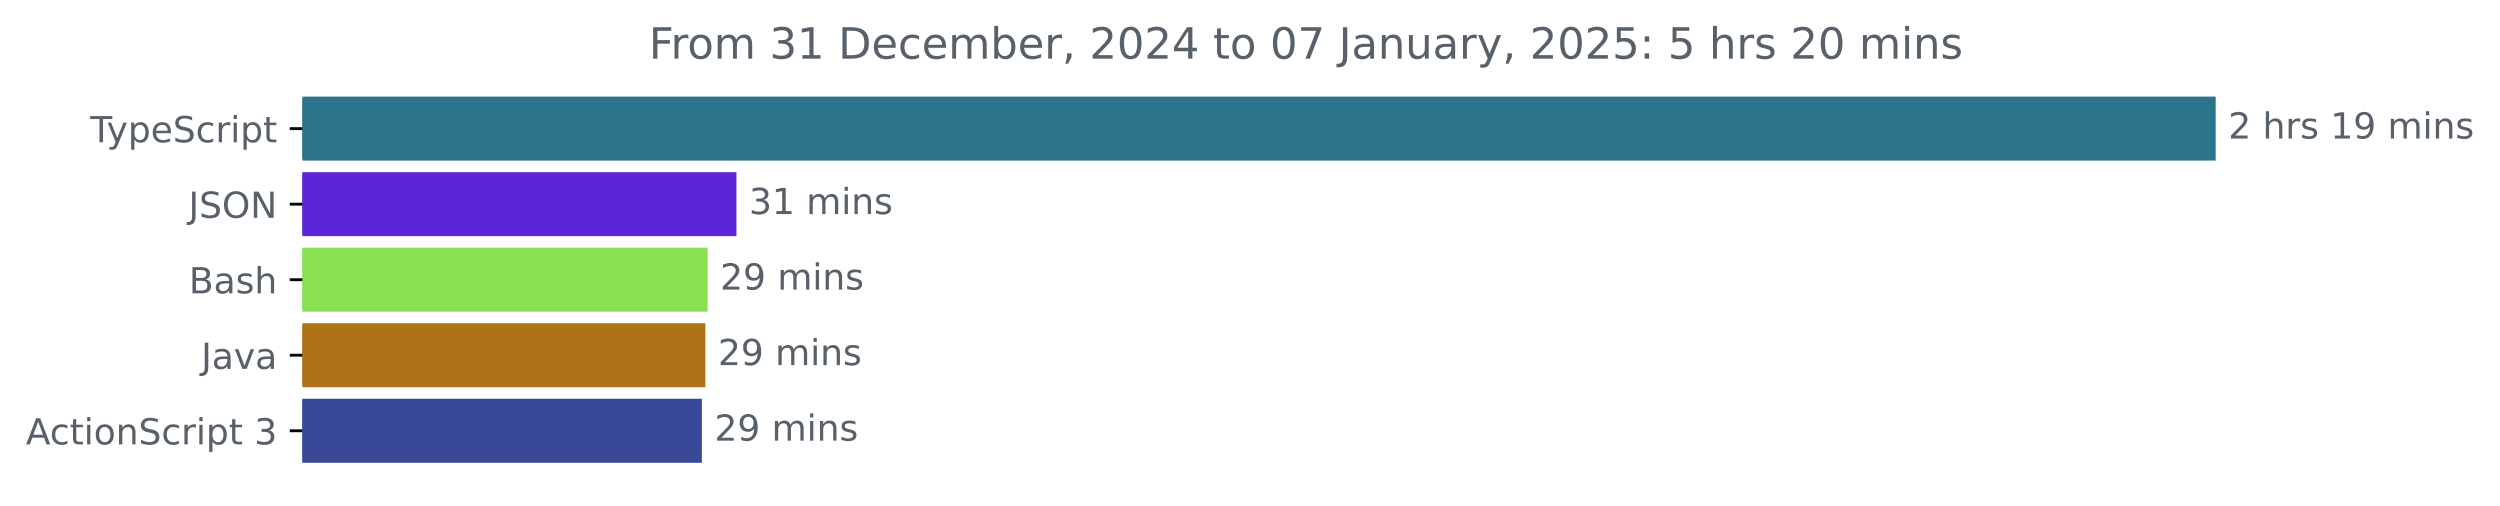
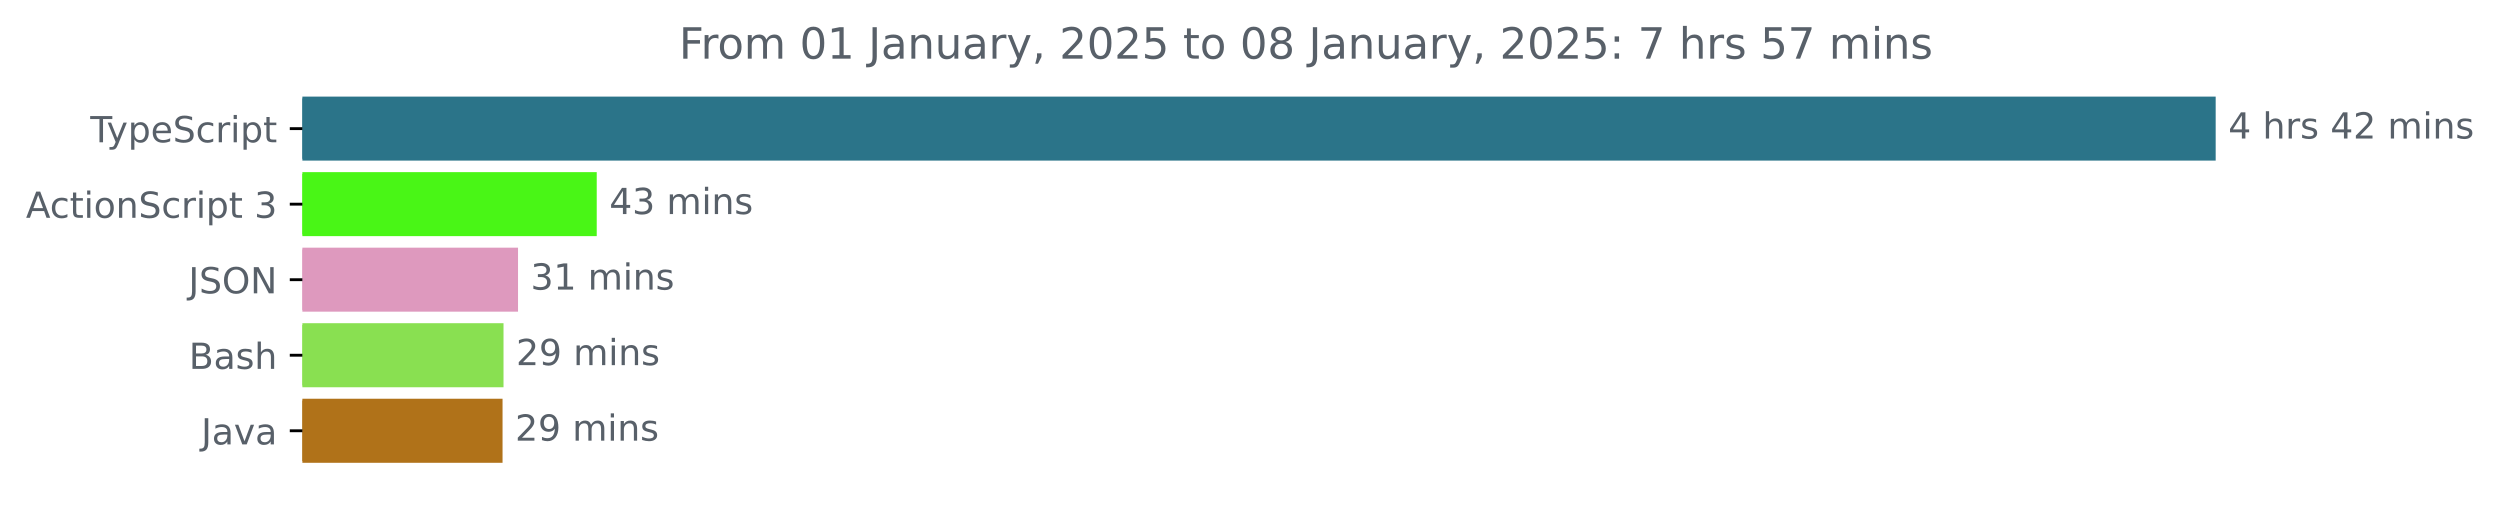
<svg xmlns="http://www.w3.org/2000/svg" xmlns:xlink="http://www.w3.org/1999/xlink" width="695.038pt" height="140.398pt" viewBox="0 0 695.038 140.398" version="1.1">
  <defs>
    <style type="text/css">*{stroke-linejoin: round; stroke-linecap: butt}</style>
  </defs>
  <g id="figure_1">
    <g id="patch_1">
      <path d="M 0 140.398  L 695.038 140.398  L 695.038 0  L 0 0  L 0 140.398  z " style="fill: none" />
    </g>
    <g id="axes_1">
      <g id="patch_2">
-         <path d="M 84.064 27.358  L 615.493 27.358  L 615.493 44.158  L 84.064 44.158  z " clip-path="url(#p290454f01e)" style="fill: #2b7489; stroke: #2b7489; stroke-linejoin: miter" />
+         <path d="M 84.064 27.358  L 615.493 27.358  L 615.493 44.158  L 84.064 44.158  z " clip-path="url(#paca8263880)" style="fill: #2b7489; stroke: #2b7489; stroke-linejoin: miter" />
      </g>
      <g id="patch_3">
-         <path d="M 84.064 48.358  L 204.241 48.358  L 204.241 65.158  L 84.064 65.158  z " clip-path="url(#p290454f01e)" style="fill: #5b26d8; stroke: #5b26d8; stroke-linejoin: miter" />
+         <path d="M 84.064 48.358  L 165.402 48.358  L 165.402 65.158  L 84.064 65.158  z " clip-path="url(#paca8263880)" style="fill: #49f616; stroke: #49f616; stroke-linejoin: miter" />
      </g>
      <g id="patch_4">
-         <path d="M 84.064 69.358  L 196.213 69.358  L 196.213 86.158  L 84.064 86.158  z " clip-path="url(#p290454f01e)" style="fill: #89e051; stroke: #89e051; stroke-linejoin: miter" />
+         <path d="M 84.064 69.358  L 143.52 69.358  L 143.52 86.158  L 84.064 86.158  z " clip-path="url(#paca8263880)" style="fill: #de99be; stroke: #de99be; stroke-linejoin: miter" />
      </g>
      <g id="patch_5">
-         <path d="M 84.064 90.358  L 195.604 90.358  L 195.604 107.158  L 84.064 107.158  z " clip-path="url(#p290454f01e)" style="fill: #b07219; stroke: #b07219; stroke-linejoin: miter" />
+         <path d="M 84.064 90.358  L 139.485 90.358  L 139.485 107.158  L 84.064 107.158  z " clip-path="url(#paca8263880)" style="fill: #89e051; stroke: #89e051; stroke-linejoin: miter" />
      </g>
      <g id="patch_6">
-         <path d="M 84.064 111.358  L 194.631 111.358  L 194.631 128.158  L 84.064 128.158  z " clip-path="url(#p290454f01e)" style="fill: #394897; stroke: #394897; stroke-linejoin: miter" />
+         <path d="M 84.064 111.358  L 139.216 111.358  L 139.216 128.158  L 84.064 128.158  z " clip-path="url(#paca8263880)" style="fill: #b07219; stroke: #b07219; stroke-linejoin: miter" />
      </g>
      <g id="matplotlib.axis_1" />
      <g id="matplotlib.axis_2">
        <g id="ytick_1">
          <g id="line2d_1">
            <defs>
-               <path id="m6896385ba0" d="M 0 0  L -3.5 0  " style="stroke: #000000; stroke-width: 0.8" />
+               <path id="mc8dac31b4f" d="M 0 0  L -3.5 0  " style="stroke: #000000; stroke-width: 0.8" />
            </defs>
            <g>
-               <use xlink:href="#m6896385ba0" x="84.064" y="35.758" style="stroke: #000000; stroke-width: 0.8" />
+               <use xlink:href="#mc8dac31b4f" x="84.064" y="35.758" style="stroke: #000000; stroke-width: 0.8" />
            </g>
          </g>
          <g id="text_1">
            <g style="fill: #586069" transform="translate(25.09375 39.55734) scale(0.1 -0.1)">
              <defs>
                <path id="DejaVuSans-54" d="M -19 4666  L 3928 4666  L 3928 4134  L 2272 4134  L 2272 0  L 1638 0  L 1638 4134  L -19 4134  L -19 4666  z " transform="scale(0.015625)" />
                <path id="DejaVuSans-79" d="M 2059 -325  Q 1816 -950 1584 -1140  Q 1353 -1331 966 -1331  L 506 -1331  L 506 -850  L 844 -850  Q 1081 -850 1212 -737  Q 1344 -625 1503 -206  L 1606 56  L 191 3500  L 800 3500  L 1894 763  L 2988 3500  L 3597 3500  L 2059 -325  z " transform="scale(0.015625)" />
                <path id="DejaVuSans-70" d="M 1159 525  L 1159 -1331  L 581 -1331  L 581 3500  L 1159 3500  L 1159 2969  Q 1341 3281 1617 3432  Q 1894 3584 2278 3584  Q 2916 3584 3314 3078  Q 3713 2572 3713 1747  Q 3713 922 3314 415  Q 2916 -91 2278 -91  Q 1894 -91 1617 61  Q 1341 213 1159 525  z M 3116 1747  Q 3116 2381 2855 2742  Q 2594 3103 2138 3103  Q 1681 3103 1420 2742  Q 1159 2381 1159 1747  Q 1159 1113 1420 752  Q 1681 391 2138 391  Q 2594 391 2855 752  Q 3116 1113 3116 1747  z " transform="scale(0.015625)" />
                <path id="DejaVuSans-65" d="M 3597 1894  L 3597 1613  L 953 1613  Q 991 1019 1311 708  Q 1631 397 2203 397  Q 2534 397 2845 478  Q 3156 559 3463 722  L 3463 178  Q 3153 47 2828 -22  Q 2503 -91 2169 -91  Q 1331 -91 842 396  Q 353 884 353 1716  Q 353 2575 817 3079  Q 1281 3584 2069 3584  Q 2775 3584 3186 3129  Q 3597 2675 3597 1894  z M 3022 2063  Q 3016 2534 2758 2815  Q 2500 3097 2075 3097  Q 1594 3097 1305 2825  Q 1016 2553 972 2059  L 3022 2063  z " transform="scale(0.015625)" />
                <path id="DejaVuSans-53" d="M 3425 4513  L 3425 3897  Q 3066 4069 2747 4153  Q 2428 4238 2131 4238  Q 1616 4238 1336 4038  Q 1056 3838 1056 3469  Q 1056 3159 1242 3001  Q 1428 2844 1947 2747  L 2328 2669  Q 3034 2534 3370 2195  Q 3706 1856 3706 1288  Q 3706 609 3251 259  Q 2797 -91 1919 -91  Q 1588 -91 1214 -16  Q 841 59 441 206  L 441 856  Q 825 641 1194 531  Q 1563 422 1919 422  Q 2459 422 2753 634  Q 3047 847 3047 1241  Q 3047 1584 2836 1778  Q 2625 1972 2144 2069  L 1759 2144  Q 1053 2284 737 2584  Q 422 2884 422 3419  Q 422 4038 858 4394  Q 1294 4750 2059 4750  Q 2388 4750 2728 4690  Q 3069 4631 3425 4513  z " transform="scale(0.015625)" />
                <path id="DejaVuSans-63" d="M 3122 3366  L 3122 2828  Q 2878 2963 2633 3030  Q 2388 3097 2138 3097  Q 1578 3097 1268 2742  Q 959 2388 959 1747  Q 959 1106 1268 751  Q 1578 397 2138 397  Q 2388 397 2633 464  Q 2878 531 3122 666  L 3122 134  Q 2881 22 2623 -34  Q 2366 -91 2075 -91  Q 1284 -91 818 406  Q 353 903 353 1747  Q 353 2603 823 3093  Q 1294 3584 2113 3584  Q 2378 3584 2631 3529  Q 2884 3475 3122 3366  z " transform="scale(0.015625)" />
                <path id="DejaVuSans-72" d="M 2631 2963  Q 2534 3019 2420 3045  Q 2306 3072 2169 3072  Q 1681 3072 1420 2755  Q 1159 2438 1159 1844  L 1159 0  L 581 0  L 581 3500  L 1159 3500  L 1159 2956  Q 1341 3275 1631 3429  Q 1922 3584 2338 3584  Q 2397 3584 2469 3576  Q 2541 3569 2628 3553  L 2631 2963  z " transform="scale(0.015625)" />
                <path id="DejaVuSans-69" d="M 603 3500  L 1178 3500  L 1178 0  L 603 0  L 603 3500  z M 603 4863  L 1178 4863  L 1178 4134  L 603 4134  L 603 4863  z " transform="scale(0.015625)" />
                <path id="DejaVuSans-74" d="M 1172 4494  L 1172 3500  L 2356 3500  L 2356 3053  L 1172 3053  L 1172 1153  Q 1172 725 1289 603  Q 1406 481 1766 481  L 2356 481  L 2356 0  L 1766 0  Q 1100 0 847 248  Q 594 497 594 1153  L 594 3053  L 172 3053  L 172 3500  L 594 3500  L 594 4494  L 1172 4494  z " transform="scale(0.015625)" />
              </defs>
              <use xlink:href="#DejaVuSans-54" />
              <use xlink:href="#DejaVuSans-79" x="45.459" />
              <use xlink:href="#DejaVuSans-70" x="104.639" />
              <use xlink:href="#DejaVuSans-65" x="168.115" />
              <use xlink:href="#DejaVuSans-53" x="229.639" />
              <use xlink:href="#DejaVuSans-63" x="293.115" />
              <use xlink:href="#DejaVuSans-72" x="348.096" />
              <use xlink:href="#DejaVuSans-69" x="389.209" />
              <use xlink:href="#DejaVuSans-70" x="416.992" />
              <use xlink:href="#DejaVuSans-74" x="480.469" />
            </g>
          </g>
        </g>
        <g id="ytick_2">
          <g id="line2d_2">
            <g>
-               <use xlink:href="#m6896385ba0" x="84.064" y="56.758" style="stroke: #000000; stroke-width: 0.8" />
+               <use xlink:href="#mc8dac31b4f" x="84.064" y="56.758" style="stroke: #000000; stroke-width: 0.8" />
            </g>
          </g>
          <g id="text_2">
-             <g style="fill: #586069" transform="translate(52.4125 60.55734) scale(0.1 -0.1)">
-               <defs>
-                 <path id="DejaVuSans-4a" d="M 628 4666  L 1259 4666  L 1259 325  Q 1259 -519 939 -900  Q 619 -1281 -91 -1281  L -331 -1281  L -331 -750  L -134 -750  Q 284 -750 456 -515  Q 628 -281 628 325  L 628 4666  z " transform="scale(0.015625)" />
-                 <path id="DejaVuSans-4f" d="M 2522 4238  Q 1834 4238 1429 3725  Q 1025 3213 1025 2328  Q 1025 1447 1429 934  Q 1834 422 2522 422  Q 3209 422 3611 934  Q 4013 1447 4013 2328  Q 4013 3213 3611 3725  Q 3209 4238 2522 4238  z M 2522 4750  Q 3503 4750 4090 4092  Q 4678 3434 4678 2328  Q 4678 1225 4090 567  Q 3503 -91 2522 -91  Q 1538 -91 948 565  Q 359 1222 359 2328  Q 359 3434 948 4092  Q 1538 4750 2522 4750  z " transform="scale(0.015625)" />
-                 <path id="DejaVuSans-4e" d="M 628 4666  L 1478 4666  L 3547 763  L 3547 4666  L 4159 4666  L 4159 0  L 3309 0  L 1241 3903  L 1241 0  L 628 0  L 628 4666  z " transform="scale(0.015625)" />
-               </defs>
-               <use xlink:href="#DejaVuSans-4a" />
-               <use xlink:href="#DejaVuSans-53" x="29.492" />
-               <use xlink:href="#DejaVuSans-4f" x="92.969" />
-               <use xlink:href="#DejaVuSans-4e" x="171.68" />
-             </g>
-           </g>
-         </g>
-         <g id="ytick_3">
-           <g id="line2d_3">
-             <g>
-               <use xlink:href="#m6896385ba0" x="84.064" y="77.758" style="stroke: #000000; stroke-width: 0.8" />
-             </g>
-           </g>
-           <g id="text_3">
-             <g style="fill: #586069" transform="translate(52.52813 81.55734) scale(0.1 -0.1)">
-               <defs>
-                 <path id="DejaVuSans-42" d="M 1259 2228  L 1259 519  L 2272 519  Q 2781 519 3026 730  Q 3272 941 3272 1375  Q 3272 1813 3026 2020  Q 2781 2228 2272 2228  L 1259 2228  z M 1259 4147  L 1259 2741  L 2194 2741  Q 2656 2741 2882 2914  Q 3109 3088 3109 3444  Q 3109 3797 2882 3972  Q 2656 4147 2194 4147  L 1259 4147  z M 628 4666  L 2241 4666  Q 2963 4666 3353 4366  Q 3744 4066 3744 3513  Q 3744 3084 3544 2831  Q 3344 2578 2956 2516  Q 3422 2416 3680 2098  Q 3938 1781 3938 1306  Q 3938 681 3513 340  Q 3088 0 2303 0  L 628 0  L 628 4666  z " transform="scale(0.015625)" />
-                 <path id="DejaVuSans-61" d="M 2194 1759  Q 1497 1759 1228 1600  Q 959 1441 959 1056  Q 959 750 1161 570  Q 1363 391 1709 391  Q 2188 391 2477 730  Q 2766 1069 2766 1631  L 2766 1759  L 2194 1759  z M 3341 1997  L 3341 0  L 2766 0  L 2766 531  Q 2569 213 2275 61  Q 1981 -91 1556 -91  Q 1019 -91 701 211  Q 384 513 384 1019  Q 384 1609 779 1909  Q 1175 2209 1959 2209  L 2766 2209  L 2766 2266  Q 2766 2663 2505 2880  Q 2244 3097 1772 3097  Q 1472 3097 1187 3025  Q 903 2953 641 2809  L 641 3341  Q 956 3463 1253 3523  Q 1550 3584 1831 3584  Q 2591 3584 2966 3190  Q 3341 2797 3341 1997  z " transform="scale(0.015625)" />
-                 <path id="DejaVuSans-73" d="M 2834 3397  L 2834 2853  Q 2591 2978 2328 3040  Q 2066 3103 1784 3103  Q 1356 3103 1142 2972  Q 928 2841 928 2578  Q 928 2378 1081 2264  Q 1234 2150 1697 2047  L 1894 2003  Q 2506 1872 2764 1633  Q 3022 1394 3022 966  Q 3022 478 2636 193  Q 2250 -91 1575 -91  Q 1294 -91 989 -36  Q 684 19 347 128  L 347 722  Q 666 556 975 473  Q 1284 391 1588 391  Q 1994 391 2212 530  Q 2431 669 2431 922  Q 2431 1156 2273 1281  Q 2116 1406 1581 1522  L 1381 1569  Q 847 1681 609 1914  Q 372 2147 372 2553  Q 372 3047 722 3315  Q 1072 3584 1716 3584  Q 2034 3584 2315 3537  Q 2597 3491 2834 3397  z " transform="scale(0.015625)" />
-                 <path id="DejaVuSans-68" d="M 3513 2113  L 3513 0  L 2938 0  L 2938 2094  Q 2938 2591 2744 2837  Q 2550 3084 2163 3084  Q 1697 3084 1428 2787  Q 1159 2491 1159 1978  L 1159 0  L 581 0  L 581 4863  L 1159 4863  L 1159 2956  Q 1366 3272 1645 3428  Q 1925 3584 2291 3584  Q 2894 3584 3203 3211  Q 3513 2838 3513 2113  z " transform="scale(0.015625)" />
-               </defs>
-               <use xlink:href="#DejaVuSans-42" />
-               <use xlink:href="#DejaVuSans-61" x="68.604" />
-               <use xlink:href="#DejaVuSans-73" x="129.883" />
-               <use xlink:href="#DejaVuSans-68" x="181.982" />
-             </g>
-           </g>
-         </g>
-         <g id="ytick_4">
-           <g id="line2d_4">
-             <g>
-               <use xlink:href="#m6896385ba0" x="84.064" y="98.758" style="stroke: #000000; stroke-width: 0.8" />
-             </g>
-           </g>
-           <g id="text_4">
-             <g style="fill: #586069" transform="translate(55.93906 102.5573) scale(0.1 -0.1)">
-               <defs>
-                 <path id="DejaVuSans-76" d="M 191 3500  L 800 3500  L 1894 563  L 2988 3500  L 3597 3500  L 2284 0  L 1503 0  L 191 3500  z " transform="scale(0.015625)" />
-               </defs>
-               <use xlink:href="#DejaVuSans-4a" />
-               <use xlink:href="#DejaVuSans-61" x="29.492" />
-               <use xlink:href="#DejaVuSans-76" x="90.771" />
-               <use xlink:href="#DejaVuSans-61" x="149.951" />
-             </g>
-           </g>
-         </g>
-         <g id="ytick_5">
-           <g id="line2d_5">
-             <g>
-               <use xlink:href="#m6896385ba0" x="84.064" y="119.758" style="stroke: #000000; stroke-width: 0.8" />
-             </g>
-           </g>
-           <g id="text_5">
-             <g style="fill: #586069" transform="translate(7.2 123.5573) scale(0.1 -0.1)">
+             <g style="fill: #586069" transform="translate(7.2 60.55734) scale(0.1 -0.1)">
              <defs>
                <path id="DejaVuSans-41" d="M 2188 4044  L 1331 1722  L 3047 1722  L 2188 4044  z M 1831 4666  L 2547 4666  L 4325 0  L 3669 0  L 3244 1197  L 1141 1197  L 716 0  L 50 0  L 1831 4666  z " transform="scale(0.015625)" />
                <path id="DejaVuSans-6f" d="M 1959 3097  Q 1497 3097 1228 2736  Q 959 2375 959 1747  Q 959 1119 1226 758  Q 1494 397 1959 397  Q 2419 397 2687 759  Q 2956 1122 2956 1747  Q 2956 2369 2687 2733  Q 2419 3097 1959 3097  z M 1959 3584  Q 2709 3584 3137 3096  Q 3566 2609 3566 1747  Q 3566 888 3137 398  Q 2709 -91 1959 -91  Q 1206 -91 779 398  Q 353 888 353 1747  Q 353 2609 779 3096  Q 1206 3584 1959 3584  z " transform="scale(0.015625)" />
                <path id="DejaVuSans-6e" d="M 3513 2113  L 3513 0  L 2938 0  L 2938 2094  Q 2938 2591 2744 2837  Q 2550 3084 2163 3084  Q 1697 3084 1428 2787  Q 1159 2491 1159 1978  L 1159 0  L 581 0  L 581 3500  L 1159 3500  L 1159 2956  Q 1366 3272 1645 3428  Q 1925 3584 2291 3584  Q 2894 3584 3203 3211  Q 3513 2838 3513 2113  z " transform="scale(0.015625)" />
                <path id="DejaVuSans-20" transform="scale(0.015625)" />
                <path id="DejaVuSans-33" d="M 2597 2516  Q 3050 2419 3304 2112  Q 3559 1806 3559 1356  Q 3559 666 3084 287  Q 2609 -91 1734 -91  Q 1441 -91 1130 -33  Q 819 25 488 141  L 488 750  Q 750 597 1062 519  Q 1375 441 1716 441  Q 2309 441 2620 675  Q 2931 909 2931 1356  Q 2931 1769 2642 2001  Q 2353 2234 1838 2234  L 1294 2234  L 1294 2753  L 1863 2753  Q 2328 2753 2575 2939  Q 2822 3125 2822 3475  Q 2822 3834 2567 4026  Q 2313 4219 1838 4219  Q 1578 4219 1281 4162  Q 984 4106 628 3988  L 628 4550  Q 988 4650 1302 4700  Q 1616 4750 1894 4750  Q 2613 4750 3031 4423  Q 3450 4097 3450 3541  Q 3450 3153 3228 2886  Q 3006 2619 2597 2516  z " transform="scale(0.015625)" />
              </defs>
              <use xlink:href="#DejaVuSans-41" />
              <use xlink:href="#DejaVuSans-63" x="66.658" />
              <use xlink:href="#DejaVuSans-74" x="121.639" />
              <use xlink:href="#DejaVuSans-69" x="160.848" />
              <use xlink:href="#DejaVuSans-6f" x="188.631" />
              <use xlink:href="#DejaVuSans-6e" x="249.812" />
              <use xlink:href="#DejaVuSans-53" x="313.191" />
              <use xlink:href="#DejaVuSans-63" x="376.668" />
              <use xlink:href="#DejaVuSans-72" x="431.648" />
              <use xlink:href="#DejaVuSans-69" x="472.762" />
              <use xlink:href="#DejaVuSans-70" x="500.545" />
              <use xlink:href="#DejaVuSans-74" x="564.021" />
              <use xlink:href="#DejaVuSans-20" x="603.23" />
              <use xlink:href="#DejaVuSans-33" x="635.018" />
            </g>
          </g>
        </g>
+         <g id="ytick_3">
+           <g id="line2d_3">
+             <g>
+               <use xlink:href="#mc8dac31b4f" x="84.064" y="77.758" style="stroke: #000000; stroke-width: 0.8" />
+             </g>
+           </g>
+           <g id="text_3">
+             <g style="fill: #586069" transform="translate(52.4125 81.55734) scale(0.1 -0.1)">
+               <defs>
+                 <path id="DejaVuSans-4a" d="M 628 4666  L 1259 4666  L 1259 325  Q 1259 -519 939 -900  Q 619 -1281 -91 -1281  L -331 -1281  L -331 -750  L -134 -750  Q 284 -750 456 -515  Q 628 -281 628 325  L 628 4666  z " transform="scale(0.015625)" />
+                 <path id="DejaVuSans-4f" d="M 2522 4238  Q 1834 4238 1429 3725  Q 1025 3213 1025 2328  Q 1025 1447 1429 934  Q 1834 422 2522 422  Q 3209 422 3611 934  Q 4013 1447 4013 2328  Q 4013 3213 3611 3725  Q 3209 4238 2522 4238  z M 2522 4750  Q 3503 4750 4090 4092  Q 4678 3434 4678 2328  Q 4678 1225 4090 567  Q 3503 -91 2522 -91  Q 1538 -91 948 565  Q 359 1222 359 2328  Q 359 3434 948 4092  Q 1538 4750 2522 4750  z " transform="scale(0.015625)" />
+                 <path id="DejaVuSans-4e" d="M 628 4666  L 1478 4666  L 3547 763  L 3547 4666  L 4159 4666  L 4159 0  L 3309 0  L 1241 3903  L 1241 0  L 628 0  L 628 4666  z " transform="scale(0.015625)" />
+               </defs>
+               <use xlink:href="#DejaVuSans-4a" />
+               <use xlink:href="#DejaVuSans-53" x="29.492" />
+               <use xlink:href="#DejaVuSans-4f" x="92.969" />
+               <use xlink:href="#DejaVuSans-4e" x="171.68" />
+             </g>
+           </g>
+         </g>
+         <g id="ytick_4">
+           <g id="line2d_4">
+             <g>
+               <use xlink:href="#mc8dac31b4f" x="84.064" y="98.758" style="stroke: #000000; stroke-width: 0.8" />
+             </g>
+           </g>
+           <g id="text_4">
+             <g style="fill: #586069" transform="translate(52.52813 102.5573) scale(0.1 -0.1)">
+               <defs>
+                 <path id="DejaVuSans-42" d="M 1259 2228  L 1259 519  L 2272 519  Q 2781 519 3026 730  Q 3272 941 3272 1375  Q 3272 1813 3026 2020  Q 2781 2228 2272 2228  L 1259 2228  z M 1259 4147  L 1259 2741  L 2194 2741  Q 2656 2741 2882 2914  Q 3109 3088 3109 3444  Q 3109 3797 2882 3972  Q 2656 4147 2194 4147  L 1259 4147  z M 628 4666  L 2241 4666  Q 2963 4666 3353 4366  Q 3744 4066 3744 3513  Q 3744 3084 3544 2831  Q 3344 2578 2956 2516  Q 3422 2416 3680 2098  Q 3938 1781 3938 1306  Q 3938 681 3513 340  Q 3088 0 2303 0  L 628 0  L 628 4666  z " transform="scale(0.015625)" />
+                 <path id="DejaVuSans-61" d="M 2194 1759  Q 1497 1759 1228 1600  Q 959 1441 959 1056  Q 959 750 1161 570  Q 1363 391 1709 391  Q 2188 391 2477 730  Q 2766 1069 2766 1631  L 2766 1759  L 2194 1759  z M 3341 1997  L 3341 0  L 2766 0  L 2766 531  Q 2569 213 2275 61  Q 1981 -91 1556 -91  Q 1019 -91 701 211  Q 384 513 384 1019  Q 384 1609 779 1909  Q 1175 2209 1959 2209  L 2766 2209  L 2766 2266  Q 2766 2663 2505 2880  Q 2244 3097 1772 3097  Q 1472 3097 1187 3025  Q 903 2953 641 2809  L 641 3341  Q 956 3463 1253 3523  Q 1550 3584 1831 3584  Q 2591 3584 2966 3190  Q 3341 2797 3341 1997  z " transform="scale(0.015625)" />
+                 <path id="DejaVuSans-73" d="M 2834 3397  L 2834 2853  Q 2591 2978 2328 3040  Q 2066 3103 1784 3103  Q 1356 3103 1142 2972  Q 928 2841 928 2578  Q 928 2378 1081 2264  Q 1234 2150 1697 2047  L 1894 2003  Q 2506 1872 2764 1633  Q 3022 1394 3022 966  Q 3022 478 2636 193  Q 2250 -91 1575 -91  Q 1294 -91 989 -36  Q 684 19 347 128  L 347 722  Q 666 556 975 473  Q 1284 391 1588 391  Q 1994 391 2212 530  Q 2431 669 2431 922  Q 2431 1156 2273 1281  Q 2116 1406 1581 1522  L 1381 1569  Q 847 1681 609 1914  Q 372 2147 372 2553  Q 372 3047 722 3315  Q 1072 3584 1716 3584  Q 2034 3584 2315 3537  Q 2597 3491 2834 3397  z " transform="scale(0.015625)" />
+                 <path id="DejaVuSans-68" d="M 3513 2113  L 3513 0  L 2938 0  L 2938 2094  Q 2938 2591 2744 2837  Q 2550 3084 2163 3084  Q 1697 3084 1428 2787  Q 1159 2491 1159 1978  L 1159 0  L 581 0  L 581 4863  L 1159 4863  L 1159 2956  Q 1366 3272 1645 3428  Q 1925 3584 2291 3584  Q 2894 3584 3203 3211  Q 3513 2838 3513 2113  z " transform="scale(0.015625)" />
+               </defs>
+               <use xlink:href="#DejaVuSans-42" />
+               <use xlink:href="#DejaVuSans-61" x="68.604" />
+               <use xlink:href="#DejaVuSans-73" x="129.883" />
+               <use xlink:href="#DejaVuSans-68" x="181.982" />
+             </g>
+           </g>
+         </g>
+         <g id="ytick_5">
+           <g id="line2d_5">
+             <g>
+               <use xlink:href="#mc8dac31b4f" x="84.064" y="119.758" style="stroke: #000000; stroke-width: 0.8" />
+             </g>
+           </g>
+           <g id="text_5">
+             <g style="fill: #586069" transform="translate(55.93906 123.5573) scale(0.1 -0.1)">
+               <defs>
+                 <path id="DejaVuSans-76" d="M 191 3500  L 800 3500  L 1894 563  L 2988 3500  L 3597 3500  L 2284 0  L 1503 0  L 191 3500  z " transform="scale(0.015625)" />
+               </defs>
+               <use xlink:href="#DejaVuSans-4a" />
+               <use xlink:href="#DejaVuSans-61" x="29.492" />
+               <use xlink:href="#DejaVuSans-76" x="90.771" />
+               <use xlink:href="#DejaVuSans-61" x="149.951" />
+             </g>
+           </g>
+         </g>
      </g>
      <g id="text_6">
        <g style="fill: #586069" transform="translate(619.4926 38.5175) scale(0.1 -0.1)">
          <defs>
+             <path id="DejaVuSans-34" d="M 2419 4116  L 825 1625  L 2419 1625  L 2419 4116  z M 2253 4666  L 3047 4666  L 3047 1625  L 3713 1625  L 3713 1100  L 3047 1100  L 3047 0  L 2419 0  L 2419 1100  L 313 1100  L 313 1709  L 2253 4666  z " transform="scale(0.015625)" />
            <path id="DejaVuSans-32" d="M 1228 531  L 3431 531  L 3431 0  L 469 0  L 469 531  Q 828 903 1448 1529  Q 2069 2156 2228 2338  Q 2531 2678 2651 2914  Q 2772 3150 2772 3378  Q 2772 3750 2511 3984  Q 2250 4219 1831 4219  Q 1534 4219 1204 4116  Q 875 4013 500 3803  L 500 4441  Q 881 4594 1212 4672  Q 1544 4750 1819 4750  Q 2544 4750 2975 4387  Q 3406 4025 3406 3419  Q 3406 3131 3298 2873  Q 3191 2616 2906 2266  Q 2828 2175 2409 1742  Q 1991 1309 1228 531  z " transform="scale(0.015625)" />
-             <path id="DejaVuSans-31" d="M 794 531  L 1825 531  L 1825 4091  L 703 3866  L 703 4441  L 1819 4666  L 2450 4666  L 2450 531  L 3481 531  L 3481 0  L 794 0  L 794 531  z " transform="scale(0.015625)" />
-             <path id="DejaVuSans-39" d="M 703 97  L 703 672  Q 941 559 1184 500  Q 1428 441 1663 441  Q 2288 441 2617 861  Q 2947 1281 2994 2138  Q 2813 1869 2534 1725  Q 2256 1581 1919 1581  Q 1219 1581 811 2004  Q 403 2428 403 3163  Q 403 3881 828 4315  Q 1253 4750 1959 4750  Q 2769 4750 3195 4129  Q 3622 3509 3622 2328  Q 3622 1225 3098 567  Q 2575 -91 1691 -91  Q 1453 -91 1209 -44  Q 966 3 703 97  z M 1959 2075  Q 2384 2075 2632 2365  Q 2881 2656 2881 3163  Q 2881 3666 2632 3958  Q 2384 4250 1959 4250  Q 1534 4250 1286 3958  Q 1038 3666 1038 3163  Q 1038 2656 1286 2365  Q 1534 2075 1959 2075  z " transform="scale(0.015625)" />
            <path id="DejaVuSans-6d" d="M 3328 2828  Q 3544 3216 3844 3400  Q 4144 3584 4550 3584  Q 5097 3584 5394 3201  Q 5691 2819 5691 2113  L 5691 0  L 5113 0  L 5113 2094  Q 5113 2597 4934 2840  Q 4756 3084 4391 3084  Q 3944 3084 3684 2787  Q 3425 2491 3425 1978  L 3425 0  L 2847 0  L 2847 2094  Q 2847 2600 2669 2842  Q 2491 3084 2119 3084  Q 1678 3084 1418 2786  Q 1159 2488 1159 1978  L 1159 0  L 581 0  L 581 3500  L 1159 3500  L 1159 2956  Q 1356 3278 1631 3431  Q 1906 3584 2284 3584  Q 2666 3584 2933 3390  Q 3200 3197 3328 2828  z " transform="scale(0.015625)" />
          </defs>
-           <use xlink:href="#DejaVuSans-32" />
+           <use xlink:href="#DejaVuSans-34" />
          <use xlink:href="#DejaVuSans-20" x="63.623" />
          <use xlink:href="#DejaVuSans-68" x="95.41" />
          <use xlink:href="#DejaVuSans-72" x="158.789" />
          <use xlink:href="#DejaVuSans-73" x="199.902" />
          <use xlink:href="#DejaVuSans-20" x="252.002" />
-           <use xlink:href="#DejaVuSans-31" x="283.789" />
-           <use xlink:href="#DejaVuSans-39" x="347.412" />
+           <use xlink:href="#DejaVuSans-34" x="283.789" />
+           <use xlink:href="#DejaVuSans-32" x="347.412" />
          <use xlink:href="#DejaVuSans-20" x="411.035" />
          <use xlink:href="#DejaVuSans-6d" x="442.822" />
          <use xlink:href="#DejaVuSans-69" x="540.234" />
          <use xlink:href="#DejaVuSans-6e" x="568.018" />
          <use xlink:href="#DejaVuSans-73" x="631.396" />
        </g>
      </g>
      <g id="text_7">
-         <g style="fill: #586069" transform="translate(208.2406 59.5175) scale(0.1 -0.1)">
+         <g style="fill: #586069" transform="translate(169.4015 59.5175) scale(0.1 -0.1)">
+           <use xlink:href="#DejaVuSans-34" />
+           <use xlink:href="#DejaVuSans-33" x="63.623" />
+           <use xlink:href="#DejaVuSans-20" x="127.246" />
+           <use xlink:href="#DejaVuSans-6d" x="159.033" />
+           <use xlink:href="#DejaVuSans-69" x="256.445" />
+           <use xlink:href="#DejaVuSans-6e" x="284.229" />
+           <use xlink:href="#DejaVuSans-73" x="347.607" />
+         </g>
+       </g>
+       <g id="text_8">
+         <g style="fill: #586069" transform="translate(147.5202 80.5175) scale(0.1 -0.1)">
+           <defs>
+             <path id="DejaVuSans-31" d="M 794 531  L 1825 531  L 1825 4091  L 703 3866  L 703 4441  L 1819 4666  L 2450 4666  L 2450 531  L 3481 531  L 3481 0  L 794 0  L 794 531  z " transform="scale(0.015625)" />
+           </defs>
          <use xlink:href="#DejaVuSans-33" />
          <use xlink:href="#DejaVuSans-31" x="63.623" />
          <use xlink:href="#DejaVuSans-20" x="127.246" />
          <use xlink:href="#DejaVuSans-6d" x="159.033" />
          <use xlink:href="#DejaVuSans-69" x="256.445" />
          <use xlink:href="#DejaVuSans-6e" x="284.229" />
          <use xlink:href="#DejaVuSans-73" x="347.607" />
        </g>
      </g>
-       <g id="text_8">
-         <g style="fill: #586069" transform="translate(200.2126 80.5175) scale(0.1 -0.1)">
+       <g id="text_9">
+         <g style="fill: #586069" transform="translate(143.4847 101.5175) scale(0.1 -0.1)">
+           <defs>
+             <path id="DejaVuSans-39" d="M 703 97  L 703 672  Q 941 559 1184 500  Q 1428 441 1663 441  Q 2288 441 2617 861  Q 2947 1281 2994 2138  Q 2813 1869 2534 1725  Q 2256 1581 1919 1581  Q 1219 1581 811 2004  Q 403 2428 403 3163  Q 403 3881 828 4315  Q 1253 4750 1959 4750  Q 2769 4750 3195 4129  Q 3622 3509 3622 2328  Q 3622 1225 3098 567  Q 2575 -91 1691 -91  Q 1453 -91 1209 -44  Q 966 3 703 97  z M 1959 2075  Q 2384 2075 2632 2365  Q 2881 2656 2881 3163  Q 2881 3666 2632 3958  Q 2384 4250 1959 4250  Q 1534 4250 1286 3958  Q 1038 3666 1038 3163  Q 1038 2656 1286 2365  Q 1534 2075 1959 2075  z " transform="scale(0.015625)" />
+           </defs>
          <use xlink:href="#DejaVuSans-32" />
          <use xlink:href="#DejaVuSans-39" x="63.623" />
          <use xlink:href="#DejaVuSans-20" x="127.246" />
          <use xlink:href="#DejaVuSans-6d" x="159.033" />
          <use xlink:href="#DejaVuSans-69" x="256.445" />
          <use xlink:href="#DejaVuSans-6e" x="284.229" />
          <use xlink:href="#DejaVuSans-73" x="347.607" />
        </g>
      </g>
-       <g id="text_9">
-         <g style="fill: #586069" transform="translate(199.6045 101.5175) scale(0.1 -0.1)">
+       <g id="text_10">
+         <g style="fill: #586069" transform="translate(143.2157 122.5175) scale(0.1 -0.1)">
          <use xlink:href="#DejaVuSans-32" />
          <use xlink:href="#DejaVuSans-39" x="63.623" />
          <use xlink:href="#DejaVuSans-20" x="127.246" />
          <use xlink:href="#DejaVuSans-6d" x="159.033" />
          <use xlink:href="#DejaVuSans-69" x="256.445" />
          <use xlink:href="#DejaVuSans-6e" x="284.229" />
          <use xlink:href="#DejaVuSans-73" x="347.607" />
        </g>
      </g>
-       <g id="text_10">
-         <g style="fill: #586069" transform="translate(198.6314 122.5175) scale(0.1 -0.1)">
-           <use xlink:href="#DejaVuSans-32" />
-           <use xlink:href="#DejaVuSans-39" x="63.623" />
-           <use xlink:href="#DejaVuSans-20" x="127.246" />
-           <use xlink:href="#DejaVuSans-6d" x="159.033" />
-           <use xlink:href="#DejaVuSans-69" x="256.445" />
-           <use xlink:href="#DejaVuSans-6e" x="284.229" />
-           <use xlink:href="#DejaVuSans-73" x="347.607" />
-         </g>
-       </g>
      <g id="text_11">
-         <g style="fill: #586069" transform="translate(180.4091 16.31812) scale(0.12 -0.12)">
+         <g style="fill: #586069" transform="translate(188.7772 16.31812) scale(0.12 -0.12)">
          <defs>
            <path id="DejaVuSans-46" d="M 628 4666  L 3309 4666  L 3309 4134  L 1259 4134  L 1259 2759  L 3109 2759  L 3109 2228  L 1259 2228  L 1259 0  L 628 0  L 628 4666  z " transform="scale(0.015625)" />
-             <path id="DejaVuSans-44" d="M 1259 4147  L 1259 519  L 2022 519  Q 2988 519 3436 956  Q 3884 1394 3884 2338  Q 3884 3275 3436 3711  Q 2988 4147 2022 4147  L 1259 4147  z M 628 4666  L 1925 4666  Q 3281 4666 3915 4102  Q 4550 3538 4550 2338  Q 4550 1131 3912 565  Q 3275 0 1925 0  L 628 0  L 628 4666  z " transform="scale(0.015625)" />
-             <path id="DejaVuSans-62" d="M 3116 1747  Q 3116 2381 2855 2742  Q 2594 3103 2138 3103  Q 1681 3103 1420 2742  Q 1159 2381 1159 1747  Q 1159 1113 1420 752  Q 1681 391 2138 391  Q 2594 391 2855 752  Q 3116 1113 3116 1747  z M 1159 2969  Q 1341 3281 1617 3432  Q 1894 3584 2278 3584  Q 2916 3584 3314 3078  Q 3713 2572 3713 1747  Q 3713 922 3314 415  Q 2916 -91 2278 -91  Q 1894 -91 1617 61  Q 1341 213 1159 525  L 1159 0  L 581 0  L 581 4863  L 1159 4863  L 1159 2969  z " transform="scale(0.015625)" />
+             <path id="DejaVuSans-30" d="M 2034 4250  Q 1547 4250 1301 3770  Q 1056 3291 1056 2328  Q 1056 1369 1301 889  Q 1547 409 2034 409  Q 2525 409 2770 889  Q 3016 1369 3016 2328  Q 3016 3291 2770 3770  Q 2525 4250 2034 4250  z M 2034 4750  Q 2819 4750 3233 4129  Q 3647 3509 3647 2328  Q 3647 1150 3233 529  Q 2819 -91 2034 -91  Q 1250 -91 836 529  Q 422 1150 422 2328  Q 422 3509 836 4129  Q 1250 4750 2034 4750  z " transform="scale(0.015625)" />
+             <path id="DejaVuSans-75" d="M 544 1381  L 544 3500  L 1119 3500  L 1119 1403  Q 1119 906 1312 657  Q 1506 409 1894 409  Q 2359 409 2629 706  Q 2900 1003 2900 1516  L 2900 3500  L 3475 3500  L 3475 0  L 2900 0  L 2900 538  Q 2691 219 2414 64  Q 2138 -91 1772 -91  Q 1169 -91 856 284  Q 544 659 544 1381  z M 1991 3584  L 1991 3584  z " transform="scale(0.015625)" />
            <path id="DejaVuSans-2c" d="M 750 794  L 1409 794  L 1409 256  L 897 -744  L 494 -744  L 750 256  L 750 794  z " transform="scale(0.015625)" />
-             <path id="DejaVuSans-30" d="M 2034 4250  Q 1547 4250 1301 3770  Q 1056 3291 1056 2328  Q 1056 1369 1301 889  Q 1547 409 2034 409  Q 2525 409 2770 889  Q 3016 1369 3016 2328  Q 3016 3291 2770 3770  Q 2525 4250 2034 4250  z M 2034 4750  Q 2819 4750 3233 4129  Q 3647 3509 3647 2328  Q 3647 1150 3233 529  Q 2819 -91 2034 -91  Q 1250 -91 836 529  Q 422 1150 422 2328  Q 422 3509 836 4129  Q 1250 4750 2034 4750  z " transform="scale(0.015625)" />
-             <path id="DejaVuSans-34" d="M 2419 4116  L 825 1625  L 2419 1625  L 2419 4116  z M 2253 4666  L 3047 4666  L 3047 1625  L 3713 1625  L 3713 1100  L 3047 1100  L 3047 0  L 2419 0  L 2419 1100  L 313 1100  L 313 1709  L 2253 4666  z " transform="scale(0.015625)" />
+             <path id="DejaVuSans-35" d="M 691 4666  L 3169 4666  L 3169 4134  L 1269 4134  L 1269 2991  Q 1406 3038 1543 3061  Q 1681 3084 1819 3084  Q 2600 3084 3056 2656  Q 3513 2228 3513 1497  Q 3513 744 3044 326  Q 2575 -91 1722 -91  Q 1428 -91 1123 -41  Q 819 9 494 109  L 494 744  Q 775 591 1075 516  Q 1375 441 1709 441  Q 2250 441 2565 725  Q 2881 1009 2881 1497  Q 2881 1984 2565 2268  Q 2250 2553 1709 2553  Q 1456 2553 1204 2497  Q 953 2441 691 2322  L 691 4666  z " transform="scale(0.015625)" />
+             <path id="DejaVuSans-38" d="M 2034 2216  Q 1584 2216 1326 1975  Q 1069 1734 1069 1313  Q 1069 891 1326 650  Q 1584 409 2034 409  Q 2484 409 2743 651  Q 3003 894 3003 1313  Q 3003 1734 2745 1975  Q 2488 2216 2034 2216  z M 1403 2484  Q 997 2584 770 2862  Q 544 3141 544 3541  Q 544 4100 942 4425  Q 1341 4750 2034 4750  Q 2731 4750 3128 4425  Q 3525 4100 3525 3541  Q 3525 3141 3298 2862  Q 3072 2584 2669 2484  Q 3125 2378 3379 2068  Q 3634 1759 3634 1313  Q 3634 634 3220 271  Q 2806 -91 2034 -91  Q 1263 -91 848 271  Q 434 634 434 1313  Q 434 1759 690 2068  Q 947 2378 1403 2484  z M 1172 3481  Q 1172 3119 1398 2916  Q 1625 2713 2034 2713  Q 2441 2713 2670 2916  Q 2900 3119 2900 3481  Q 2900 3844 2670 4047  Q 2441 4250 2034 4250  Q 1625 4250 1398 4047  Q 1172 3844 1172 3481  z " transform="scale(0.015625)" />
+             <path id="DejaVuSans-3a" d="M 750 794  L 1409 794  L 1409 0  L 750 0  L 750 794  z M 750 3309  L 1409 3309  L 1409 2516  L 750 2516  L 750 3309  z " transform="scale(0.015625)" />
            <path id="DejaVuSans-37" d="M 525 4666  L 3525 4666  L 3525 4397  L 1831 0  L 1172 0  L 2766 4134  L 525 4134  L 525 4666  z " transform="scale(0.015625)" />
-             <path id="DejaVuSans-75" d="M 544 1381  L 544 3500  L 1119 3500  L 1119 1403  Q 1119 906 1312 657  Q 1506 409 1894 409  Q 2359 409 2629 706  Q 2900 1003 2900 1516  L 2900 3500  L 3475 3500  L 3475 0  L 2900 0  L 2900 538  Q 2691 219 2414 64  Q 2138 -91 1772 -91  Q 1169 -91 856 284  Q 544 659 544 1381  z M 1991 3584  L 1991 3584  z " transform="scale(0.015625)" />
-             <path id="DejaVuSans-35" d="M 691 4666  L 3169 4666  L 3169 4134  L 1269 4134  L 1269 2991  Q 1406 3038 1543 3061  Q 1681 3084 1819 3084  Q 2600 3084 3056 2656  Q 3513 2228 3513 1497  Q 3513 744 3044 326  Q 2575 -91 1722 -91  Q 1428 -91 1123 -41  Q 819 9 494 109  L 494 744  Q 775 591 1075 516  Q 1375 441 1709 441  Q 2250 441 2565 725  Q 2881 1009 2881 1497  Q 2881 1984 2565 2268  Q 2250 2553 1709 2553  Q 1456 2553 1204 2497  Q 953 2441 691 2322  L 691 4666  z " transform="scale(0.015625)" />
-             <path id="DejaVuSans-3a" d="M 750 794  L 1409 794  L 1409 0  L 750 0  L 750 794  z M 750 3309  L 1409 3309  L 1409 2516  L 750 2516  L 750 3309  z " transform="scale(0.015625)" />
          </defs>
          <use xlink:href="#DejaVuSans-46" />
          <use xlink:href="#DejaVuSans-72" x="50.27" />
          <use xlink:href="#DejaVuSans-6f" x="89.133" />
          <use xlink:href="#DejaVuSans-6d" x="150.314" />
          <use xlink:href="#DejaVuSans-20" x="247.727" />
-           <use xlink:href="#DejaVuSans-33" x="279.514" />
+           <use xlink:href="#DejaVuSans-30" x="279.514" />
          <use xlink:href="#DejaVuSans-31" x="343.137" />
          <use xlink:href="#DejaVuSans-20" x="406.76" />
-           <use xlink:href="#DejaVuSans-44" x="438.547" />
-           <use xlink:href="#DejaVuSans-65" x="515.549" />
-           <use xlink:href="#DejaVuSans-63" x="577.072" />
-           <use xlink:href="#DejaVuSans-65" x="632.053" />
-           <use xlink:href="#DejaVuSans-6d" x="693.576" />
-           <use xlink:href="#DejaVuSans-62" x="790.988" />
-           <use xlink:href="#DejaVuSans-65" x="854.465" />
-           <use xlink:href="#DejaVuSans-72" x="915.988" />
-           <use xlink:href="#DejaVuSans-2c" x="957.102" />
-           <use xlink:href="#DejaVuSans-20" x="988.889" />
-           <use xlink:href="#DejaVuSans-32" x="1020.676" />
-           <use xlink:href="#DejaVuSans-30" x="1084.299" />
-           <use xlink:href="#DejaVuSans-32" x="1147.922" />
-           <use xlink:href="#DejaVuSans-34" x="1211.545" />
-           <use xlink:href="#DejaVuSans-20" x="1275.168" />
-           <use xlink:href="#DejaVuSans-74" x="1306.955" />
-           <use xlink:href="#DejaVuSans-6f" x="1346.164" />
-           <use xlink:href="#DejaVuSans-20" x="1407.346" />
-           <use xlink:href="#DejaVuSans-30" x="1439.133" />
-           <use xlink:href="#DejaVuSans-37" x="1502.756" />
-           <use xlink:href="#DejaVuSans-20" x="1566.379" />
-           <use xlink:href="#DejaVuSans-4a" x="1598.166" />
-           <use xlink:href="#DejaVuSans-61" x="1627.658" />
-           <use xlink:href="#DejaVuSans-6e" x="1688.938" />
-           <use xlink:href="#DejaVuSans-75" x="1752.316" />
-           <use xlink:href="#DejaVuSans-61" x="1815.695" />
-           <use xlink:href="#DejaVuSans-72" x="1876.975" />
-           <use xlink:href="#DejaVuSans-79" x="1918.088" />
-           <use xlink:href="#DejaVuSans-2c" x="1977.268" />
-           <use xlink:href="#DejaVuSans-20" x="2009.055" />
-           <use xlink:href="#DejaVuSans-32" x="2040.842" />
-           <use xlink:href="#DejaVuSans-30" x="2104.465" />
-           <use xlink:href="#DejaVuSans-32" x="2168.088" />
-           <use xlink:href="#DejaVuSans-35" x="2231.711" />
-           <use xlink:href="#DejaVuSans-3a" x="2295.334" />
-           <use xlink:href="#DejaVuSans-20" x="2329.025" />
-           <use xlink:href="#DejaVuSans-35" x="2360.812" />
-           <use xlink:href="#DejaVuSans-20" x="2424.436" />
-           <use xlink:href="#DejaVuSans-68" x="2456.223" />
-           <use xlink:href="#DejaVuSans-72" x="2519.602" />
-           <use xlink:href="#DejaVuSans-73" x="2560.715" />
-           <use xlink:href="#DejaVuSans-20" x="2612.814" />
-           <use xlink:href="#DejaVuSans-32" x="2644.602" />
-           <use xlink:href="#DejaVuSans-30" x="2708.225" />
-           <use xlink:href="#DejaVuSans-20" x="2771.848" />
-           <use xlink:href="#DejaVuSans-6d" x="2803.635" />
-           <use xlink:href="#DejaVuSans-69" x="2901.047" />
-           <use xlink:href="#DejaVuSans-6e" x="2928.83" />
-           <use xlink:href="#DejaVuSans-73" x="2992.209" />
+           <use xlink:href="#DejaVuSans-4a" x="438.547" />
+           <use xlink:href="#DejaVuSans-61" x="468.039" />
+           <use xlink:href="#DejaVuSans-6e" x="529.318" />
+           <use xlink:href="#DejaVuSans-75" x="592.697" />
+           <use xlink:href="#DejaVuSans-61" x="656.076" />
+           <use xlink:href="#DejaVuSans-72" x="717.355" />
+           <use xlink:href="#DejaVuSans-79" x="758.469" />
+           <use xlink:href="#DejaVuSans-2c" x="817.648" />
+           <use xlink:href="#DejaVuSans-20" x="849.436" />
+           <use xlink:href="#DejaVuSans-32" x="881.223" />
+           <use xlink:href="#DejaVuSans-30" x="944.846" />
+           <use xlink:href="#DejaVuSans-32" x="1008.469" />
+           <use xlink:href="#DejaVuSans-35" x="1072.092" />
+           <use xlink:href="#DejaVuSans-20" x="1135.715" />
+           <use xlink:href="#DejaVuSans-74" x="1167.502" />
+           <use xlink:href="#DejaVuSans-6f" x="1206.711" />
+           <use xlink:href="#DejaVuSans-20" x="1267.893" />
+           <use xlink:href="#DejaVuSans-30" x="1299.68" />
+           <use xlink:href="#DejaVuSans-38" x="1363.303" />
+           <use xlink:href="#DejaVuSans-20" x="1426.926" />
+           <use xlink:href="#DejaVuSans-4a" x="1458.713" />
+           <use xlink:href="#DejaVuSans-61" x="1488.205" />
+           <use xlink:href="#DejaVuSans-6e" x="1549.484" />
+           <use xlink:href="#DejaVuSans-75" x="1612.863" />
+           <use xlink:href="#DejaVuSans-61" x="1676.242" />
+           <use xlink:href="#DejaVuSans-72" x="1737.521" />
+           <use xlink:href="#DejaVuSans-79" x="1778.635" />
+           <use xlink:href="#DejaVuSans-2c" x="1837.814" />
+           <use xlink:href="#DejaVuSans-20" x="1869.602" />
+           <use xlink:href="#DejaVuSans-32" x="1901.389" />
+           <use xlink:href="#DejaVuSans-30" x="1965.012" />
+           <use xlink:href="#DejaVuSans-32" x="2028.635" />
+           <use xlink:href="#DejaVuSans-35" x="2092.258" />
+           <use xlink:href="#DejaVuSans-3a" x="2155.881" />
+           <use xlink:href="#DejaVuSans-20" x="2189.572" />
+           <use xlink:href="#DejaVuSans-37" x="2221.359" />
+           <use xlink:href="#DejaVuSans-20" x="2284.982" />
+           <use xlink:href="#DejaVuSans-68" x="2316.77" />
+           <use xlink:href="#DejaVuSans-72" x="2380.148" />
+           <use xlink:href="#DejaVuSans-73" x="2421.262" />
+           <use xlink:href="#DejaVuSans-20" x="2473.361" />
+           <use xlink:href="#DejaVuSans-35" x="2505.148" />
+           <use xlink:href="#DejaVuSans-37" x="2568.771" />
+           <use xlink:href="#DejaVuSans-20" x="2632.395" />
+           <use xlink:href="#DejaVuSans-6d" x="2664.182" />
+           <use xlink:href="#DejaVuSans-69" x="2761.594" />
+           <use xlink:href="#DejaVuSans-6e" x="2789.377" />
+           <use xlink:href="#DejaVuSans-73" x="2852.756" />
        </g>
      </g>
    </g>
  </g>
  <defs>
-     <clipPath id="p290454f01e">
+     <clipPath id="paca8263880">
      <rect x="84.064" y="22.318" width="558" height="110.88" />
    </clipPath>
  </defs>
</svg>
